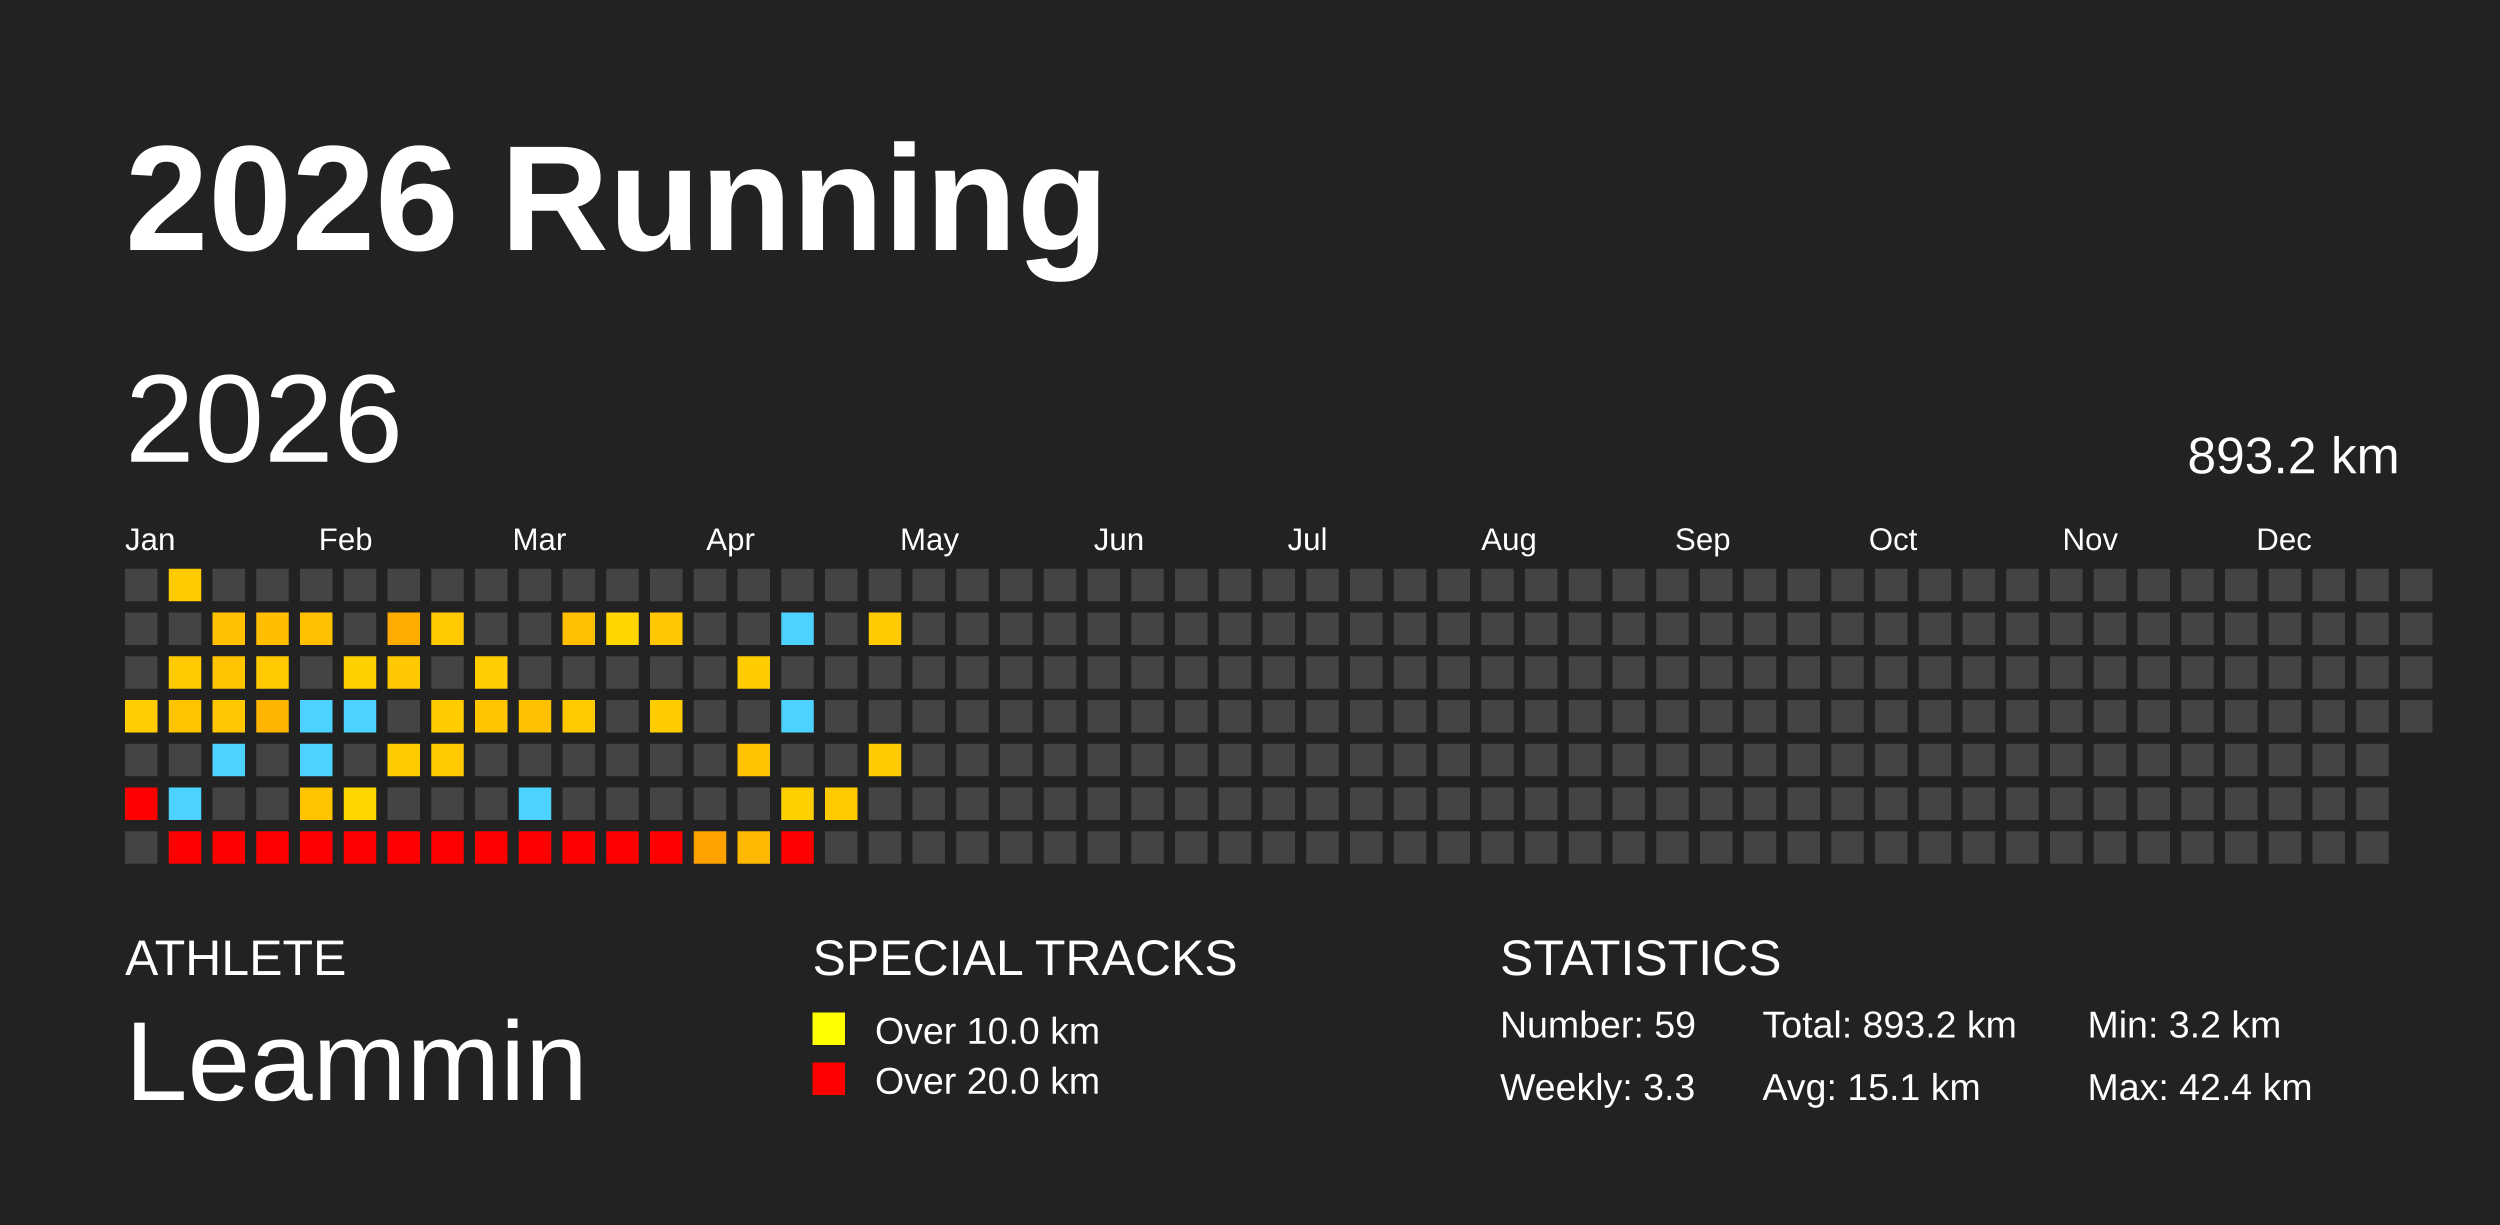
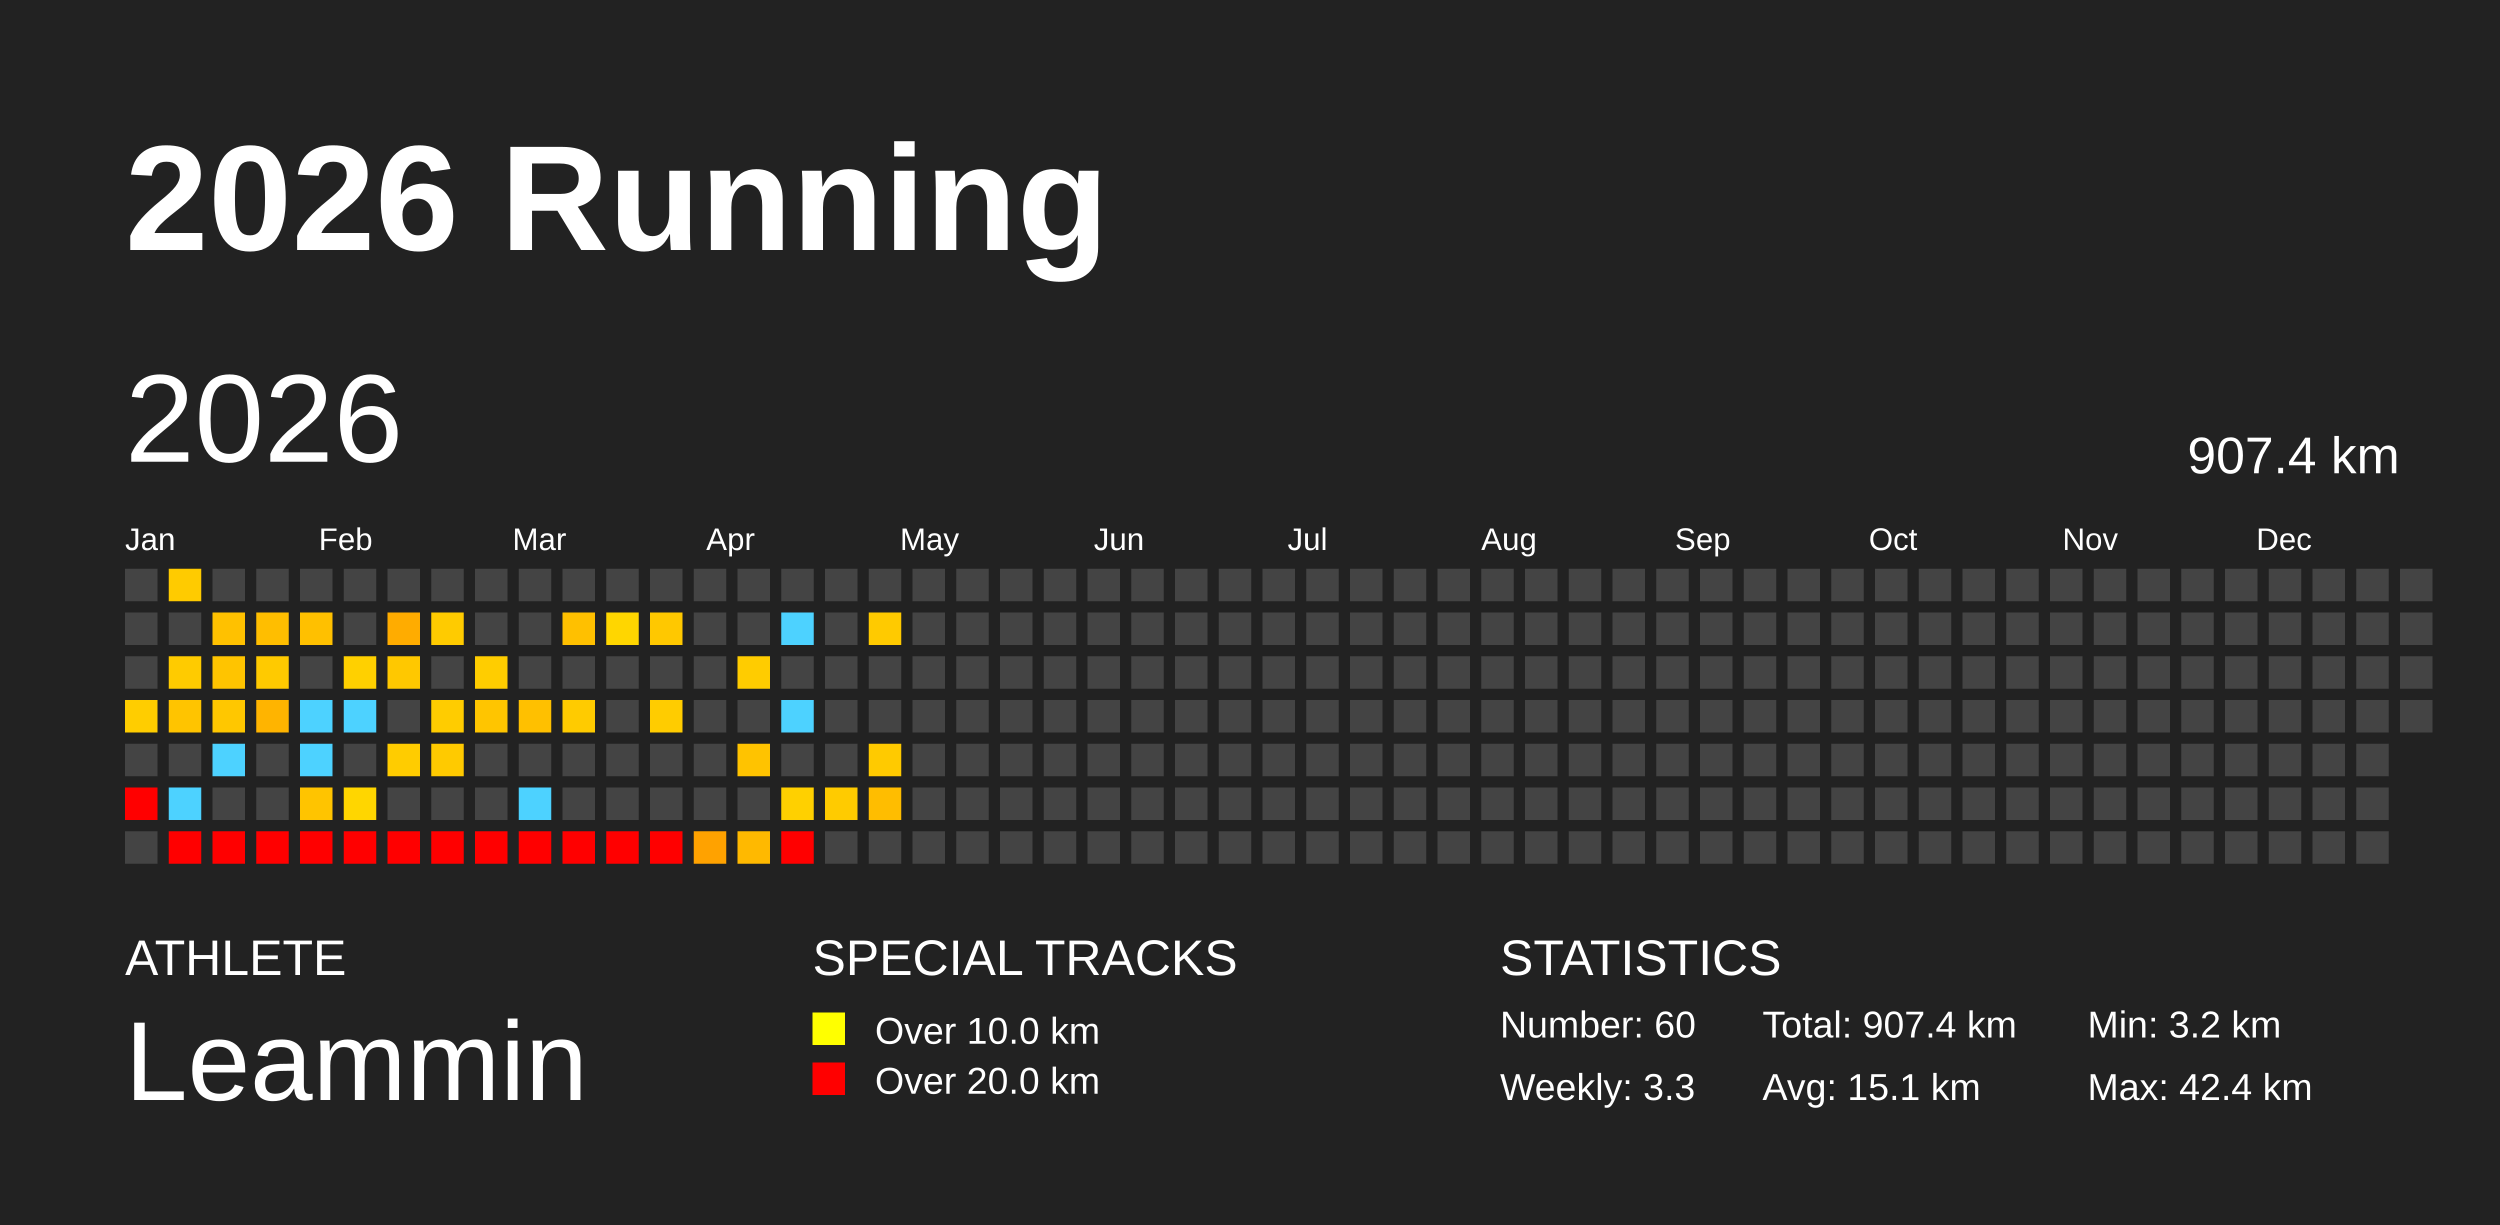
<svg xmlns="http://www.w3.org/2000/svg" baseProfile="full" height="98mm" version="1.1" viewBox="0,0,200,98" width="200mm">
  <defs />
  <rect fill="#222222" height="98" width="200" x="0" y="0" />
  <text fill="#FFFFFF" style="font-size:12px; font-family:Arial; font-weight:bold;" x="10" y="20">2026 Running</text>
  <text fill="#FFFFFF" style="font-size:4px; font-family:Arial" x="10" y="78">ATHLETE</text>
  <text fill="#FFFFFF" style="font-size:9px; font-family:Arial" x="10" y="88">Leammin</text>
  <text fill="#FFFFFF" style="font-size:4px; font-family:Arial" x="65" y="78">SPECIAL TRACKS</text>
  <rect fill="yellow" height="2.6" width="2.6" x="65" y="81" />
  <text fill="#FFFFFF" style="font-size:3px; font-family:Arial" x="70" y="83.5">Over 10.0 km</text>
  <rect fill="red" height="2.6" width="2.6" x="65" y="85" />
  <text fill="#FFFFFF" style="font-size:3px; font-family:Arial" x="70" y="87.5">Over 20.0 km</text>
  <text fill="#FFFFFF" style="font-size:4px; font-family:Arial" x="120" y="78">STATISTICS</text>
-   <text fill="#FFFFFF" style="font-size:3px; font-family:Arial" x="120" y="83">Number: 59</text>
+   <text fill="#FFFFFF" style="font-size:3px; font-family:Arial" x="120" y="83">Number: 60</text>
  <text fill="#FFFFFF" style="font-size:3px; font-family:Arial" x="120" y="88">Weekly: 3.3</text>
-   <text fill="#FFFFFF" style="font-size:3px; font-family:Arial" x="141" y="83">Total: 893.2 km</text>
+   <text fill="#FFFFFF" style="font-size:3px; font-family:Arial" x="141" y="83">Total: 907.4 km</text>
  <text fill="#FFFFFF" style="font-size:3px; font-family:Arial" x="141" y="88">Avg: 15.1 km</text>
  <text fill="#FFFFFF" style="font-size:3px; font-family:Arial" x="167" y="83">Min: 3.2 km</text>
  <text fill="#FFFFFF" style="font-size:3px; font-family:Arial" x="167" y="88">Max: 42.4 km</text>
  <text dominant-baseline="hanging" fill="#FFFFFF" style="font-size:10.0px; font-family:Arial;" x="10" y="30">2026</text>
-   <text dominant-baseline="hanging" fill="#FFFFFF" style="font-size:4.125px; font-family:Arial;" x="175" y="35">893.2 km</text>
+   <text dominant-baseline="hanging" fill="#FFFFFF" style="font-size:4.125px; font-family:Arial;" x="175" y="35">907.4 km</text>
  <text fill="#FFFFFF" style="font-size:2.5px; font-family:Arial" x="10.0" y="44">Jan</text>
  <text fill="#FFFFFF" style="font-size:2.5px; font-family:Arial" x="25.5" y="44">Feb</text>
  <text fill="#FFFFFF" style="font-size:2.5px; font-family:Arial" x="41.0" y="44">Mar</text>
  <text fill="#FFFFFF" style="font-size:2.5px; font-family:Arial" x="56.5" y="44">Apr</text>
  <text fill="#FFFFFF" style="font-size:2.5px; font-family:Arial" x="72.0" y="44">May</text>
  <text fill="#FFFFFF" style="font-size:2.5px; font-family:Arial" x="87.5" y="44">Jun</text>
  <text fill="#FFFFFF" style="font-size:2.5px; font-family:Arial" x="103.0" y="44">Jul</text>
  <text fill="#FFFFFF" style="font-size:2.5px; font-family:Arial" x="118.5" y="44">Aug</text>
  <text fill="#FFFFFF" style="font-size:2.5px; font-family:Arial" x="134.0" y="44">Sep</text>
  <text fill="#FFFFFF" style="font-size:2.5px; font-family:Arial" x="149.5" y="44">Oct</text>
  <text fill="#FFFFFF" style="font-size:2.5px; font-family:Arial" x="165.0" y="44">Nov</text>
  <text fill="#FFFFFF" style="font-size:2.5px; font-family:Arial" x="180.5" y="44">Dec</text>
  <rect fill="#444444" height="2.6" width="2.6" x="10.0" y="45.5" />
  <rect fill="#444444" height="2.6" width="2.6" x="10.0" y="49.0" />
  <rect fill="#444444" height="2.6" width="2.6" x="10.0" y="52.5" />
  <rect fill="#ffcd00" height="2.6" width="2.6" x="10.0" y="56.0" />
  <rect fill="#444444" height="2.6" width="2.6" x="10.0" y="59.5" />
  <rect fill="red" height="2.6" width="2.6" x="10.0" y="63.0" />
  <rect fill="#444444" height="2.6" width="2.6" x="10.0" y="66.5" />
  <rect fill="#ffcb00" height="2.6" width="2.6" x="13.5" y="45.5" />
  <rect fill="#444444" height="2.6" width="2.6" x="13.5" y="49.0" />
  <rect fill="#ffcb00" height="2.6" width="2.6" x="13.5" y="52.5" />
  <rect fill="#ffc400" height="2.6" width="2.6" x="13.5" y="56.0" />
  <rect fill="#444444" height="2.6" width="2.6" x="13.5" y="59.5" />
  <rect fill="#4dd2ff" height="2.6" width="2.6" x="13.5" y="63.0" />
  <rect fill="red" height="2.6" width="2.6" x="13.5" y="66.5" />
  <rect fill="#444444" height="2.6" width="2.6" x="17.0" y="45.5" />
  <rect fill="#ffc100" height="2.6" width="2.6" x="17.0" y="49.0" />
  <rect fill="#ffc400" height="2.6" width="2.6" x="17.0" y="52.5" />
  <rect fill="#ffc700" height="2.6" width="2.6" x="17.0" y="56.0" />
  <rect fill="#4dd2ff" height="2.6" width="2.6" x="17.0" y="59.5" />
  <rect fill="#444444" height="2.6" width="2.6" x="17.0" y="63.0" />
  <rect fill="red" height="2.6" width="2.6" x="17.0" y="66.5" />
  <rect fill="#444444" height="2.6" width="2.6" x="20.5" y="45.5" />
  <rect fill="#ffbe00" height="2.6" width="2.6" x="20.5" y="49.0" />
  <rect fill="#ffca00" height="2.6" width="2.6" x="20.5" y="52.5" />
  <rect fill="#ffb400" height="2.6" width="2.6" x="20.5" y="56.0" />
  <rect fill="#444444" height="2.6" width="2.6" x="20.5" y="59.5" />
  <rect fill="#444444" height="2.6" width="2.6" x="20.5" y="63.0" />
  <rect fill="red" height="2.6" width="2.6" x="20.5" y="66.5" />
  <rect fill="#444444" height="2.6" width="2.6" x="24.0" y="45.5" />
  <rect fill="#ffc000" height="2.6" width="2.6" x="24.0" y="49.0" />
  <rect fill="#444444" height="2.6" width="2.6" x="24.0" y="52.5" />
  <rect fill="#4dd2ff" height="2.6" width="2.6" x="24.0" y="56.0" />
  <rect fill="#4dd2ff" height="2.6" width="2.6" x="24.0" y="59.5" />
  <rect fill="#ffc400" height="2.6" width="2.6" x="24.0" y="63.0" />
  <rect fill="red" height="2.6" width="2.6" x="24.0" y="66.5" />
  <rect fill="#444444" height="2.6" width="2.6" x="27.5" y="45.5" />
  <rect fill="#444444" height="2.6" width="2.6" x="27.5" y="49.0" />
  <rect fill="#ffd000" height="2.6" width="2.6" x="27.5" y="52.5" />
  <rect fill="#4dd2ff" height="2.6" width="2.6" x="27.5" y="56.0" />
  <rect fill="#444444" height="2.6" width="2.6" x="27.5" y="59.5" />
  <rect fill="#ffd600" height="2.6" width="2.6" x="27.5" y="63.0" />
  <rect fill="red" height="2.6" width="2.6" x="27.5" y="66.5" />
  <rect fill="#444444" height="2.6" width="2.6" x="31.0" y="45.5" />
  <rect fill="#ffac00" height="2.6" width="2.6" x="31.0" y="49.0" />
  <rect fill="#ffc800" height="2.6" width="2.6" x="31.0" y="52.5" />
  <rect fill="#444444" height="2.6" width="2.6" x="31.0" y="56.0" />
  <rect fill="#ffcc00" height="2.6" width="2.6" x="31.0" y="59.5" />
  <rect fill="#444444" height="2.6" width="2.6" x="31.0" y="63.0" />
  <rect fill="red" height="2.6" width="2.6" x="31.0" y="66.5" />
  <rect fill="#444444" height="2.6" width="2.6" x="34.5" y="45.5" />
  <rect fill="#ffcb00" height="2.6" width="2.6" x="34.5" y="49.0" />
  <rect fill="#444444" height="2.6" width="2.6" x="34.5" y="52.5" />
  <rect fill="#ffcc00" height="2.6" width="2.6" x="34.5" y="56.0" />
  <rect fill="#ffca00" height="2.6" width="2.6" x="34.5" y="59.5" />
  <rect fill="#444444" height="2.6" width="2.6" x="34.5" y="63.0" />
  <rect fill="red" height="2.6" width="2.6" x="34.5" y="66.5" />
  <rect fill="#444444" height="2.6" width="2.6" x="38.0" y="45.5" />
  <rect fill="#444444" height="2.6" width="2.6" x="38.0" y="49.0" />
  <rect fill="#ffcd00" height="2.6" width="2.6" x="38.0" y="52.5" />
  <rect fill="#ffc500" height="2.6" width="2.6" x="38.0" y="56.0" />
  <rect fill="#444444" height="2.6" width="2.6" x="38.0" y="59.5" />
  <rect fill="#444444" height="2.6" width="2.6" x="38.0" y="63.0" />
  <rect fill="red" height="2.6" width="2.6" x="38.0" y="66.5" />
  <rect fill="#444444" height="2.6" width="2.6" x="41.5" y="45.5" />
  <rect fill="#444444" height="2.6" width="2.6" x="41.5" y="49.0" />
  <rect fill="#444444" height="2.6" width="2.6" x="41.5" y="52.5" />
  <rect fill="#ffc000" height="2.6" width="2.6" x="41.5" y="56.0" />
  <rect fill="#444444" height="2.6" width="2.6" x="41.5" y="59.5" />
  <rect fill="#4dd2ff" height="2.6" width="2.6" x="41.5" y="63.0" />
  <rect fill="red" height="2.6" width="2.6" x="41.5" y="66.5" />
  <rect fill="#444444" height="2.6" width="2.6" x="45.0" y="45.5" />
  <rect fill="#ffc000" height="2.6" width="2.6" x="45.0" y="49.0" />
  <rect fill="#444444" height="2.6" width="2.6" x="45.0" y="52.5" />
  <rect fill="#ffcb00" height="2.6" width="2.6" x="45.0" y="56.0" />
  <rect fill="#444444" height="2.6" width="2.6" x="45.0" y="59.5" />
  <rect fill="#444444" height="2.6" width="2.6" x="45.0" y="63.0" />
  <rect fill="red" height="2.6" width="2.6" x="45.0" y="66.5" />
  <rect fill="#444444" height="2.6" width="2.6" x="48.5" y="45.5" />
  <rect fill="#ffd600" height="2.6" width="2.6" x="48.5" y="49.0" />
  <rect fill="#444444" height="2.6" width="2.6" x="48.5" y="52.5" />
  <rect fill="#444444" height="2.6" width="2.6" x="48.5" y="56.0" />
  <rect fill="#444444" height="2.6" width="2.6" x="48.5" y="59.5" />
  <rect fill="#444444" height="2.6" width="2.6" x="48.5" y="63.0" />
  <rect fill="red" height="2.6" width="2.6" x="48.5" y="66.5" />
  <rect fill="#444444" height="2.6" width="2.6" x="52.0" y="45.5" />
  <rect fill="#ffc800" height="2.6" width="2.6" x="52.0" y="49.0" />
  <rect fill="#444444" height="2.6" width="2.6" x="52.0" y="52.5" />
  <rect fill="#ffcc00" height="2.6" width="2.6" x="52.0" y="56.0" />
  <rect fill="#444444" height="2.6" width="2.6" x="52.0" y="59.5" />
  <rect fill="#444444" height="2.6" width="2.6" x="52.0" y="63.0" />
  <rect fill="red" height="2.6" width="2.6" x="52.0" y="66.5" />
  <rect fill="#444444" height="2.6" width="2.6" x="55.5" y="45.5" />
  <rect fill="#444444" height="2.6" width="2.6" x="55.5" y="49.0" />
  <rect fill="#444444" height="2.6" width="2.6" x="55.5" y="52.5" />
  <rect fill="#444444" height="2.6" width="2.6" x="55.5" y="56.0" />
  <rect fill="#444444" height="2.6" width="2.6" x="55.5" y="59.5" />
  <rect fill="#444444" height="2.6" width="2.6" x="55.5" y="63.0" />
  <rect fill="#ffa200" height="2.6" width="2.6" x="55.5" y="66.5" />
  <rect fill="#444444" height="2.6" width="2.6" x="59.0" y="45.5" />
  <rect fill="#444444" height="2.6" width="2.6" x="59.0" y="49.0" />
  <rect fill="#ffcc00" height="2.6" width="2.6" x="59.0" y="52.5" />
  <rect fill="#444444" height="2.6" width="2.6" x="59.0" y="56.0" />
  <rect fill="#ffc300" height="2.6" width="2.6" x="59.0" y="59.5" />
  <rect fill="#444444" height="2.6" width="2.6" x="59.0" y="63.0" />
  <rect fill="#ffb900" height="2.6" width="2.6" x="59.0" y="66.5" />
  <rect fill="#444444" height="2.6" width="2.6" x="62.5" y="45.5" />
  <rect fill="#4dd2ff" height="2.6" width="2.6" x="62.5" y="49.0" />
  <rect fill="#444444" height="2.6" width="2.6" x="62.5" y="52.5" />
  <rect fill="#4dd2ff" height="2.6" width="2.6" x="62.5" y="56.0" />
  <rect fill="#444444" height="2.6" width="2.6" x="62.5" y="59.5" />
  <rect fill="#ffd000" height="2.6" width="2.6" x="62.5" y="63.0" />
  <rect fill="red" height="2.6" width="2.6" x="62.5" y="66.5" />
  <rect fill="#444444" height="2.6" width="2.6" x="66.0" y="45.5" />
  <rect fill="#444444" height="2.6" width="2.6" x="66.0" y="49.0" />
  <rect fill="#444444" height="2.6" width="2.6" x="66.0" y="52.5" />
  <rect fill="#444444" height="2.6" width="2.6" x="66.0" y="56.0" />
  <rect fill="#444444" height="2.6" width="2.6" x="66.0" y="59.5" />
  <rect fill="#ffcb00" height="2.6" width="2.6" x="66.0" y="63.0" />
  <rect fill="#444444" height="2.6" width="2.6" x="66.0" y="66.5" />
  <rect fill="#444444" height="2.6" width="2.6" x="69.5" y="45.5" />
  <rect fill="#ffca00" height="2.6" width="2.6" x="69.5" y="49.0" />
  <rect fill="#444444" height="2.6" width="2.6" x="69.5" y="52.5" />
  <rect fill="#444444" height="2.6" width="2.6" x="69.5" y="56.0" />
  <rect fill="#ffca00" height="2.6" width="2.6" x="69.5" y="59.5" />
-   <rect fill="#444444" height="2.6" width="2.6" x="69.5" y="63.0" />
+   <rect fill="#ffbd00" height="2.6" width="2.6" x="69.5" y="63.0" />
  <rect fill="#444444" height="2.6" width="2.6" x="69.5" y="66.5" />
  <rect fill="#444444" height="2.6" width="2.6" x="73.0" y="45.5" />
  <rect fill="#444444" height="2.6" width="2.6" x="73.0" y="49.0" />
  <rect fill="#444444" height="2.6" width="2.6" x="73.0" y="52.5" />
  <rect fill="#444444" height="2.6" width="2.6" x="73.0" y="56.0" />
  <rect fill="#444444" height="2.6" width="2.6" x="73.0" y="59.5" />
  <rect fill="#444444" height="2.6" width="2.6" x="73.0" y="63.0" />
  <rect fill="#444444" height="2.6" width="2.6" x="73.0" y="66.5" />
  <rect fill="#444444" height="2.6" width="2.6" x="76.5" y="45.5" />
  <rect fill="#444444" height="2.6" width="2.6" x="76.5" y="49.0" />
  <rect fill="#444444" height="2.6" width="2.6" x="76.5" y="52.5" />
  <rect fill="#444444" height="2.6" width="2.6" x="76.5" y="56.0" />
  <rect fill="#444444" height="2.6" width="2.6" x="76.5" y="59.5" />
  <rect fill="#444444" height="2.6" width="2.6" x="76.5" y="63.0" />
  <rect fill="#444444" height="2.6" width="2.6" x="76.5" y="66.5" />
  <rect fill="#444444" height="2.6" width="2.6" x="80.0" y="45.5" />
  <rect fill="#444444" height="2.6" width="2.6" x="80.0" y="49.0" />
  <rect fill="#444444" height="2.6" width="2.6" x="80.0" y="52.5" />
  <rect fill="#444444" height="2.6" width="2.6" x="80.0" y="56.0" />
  <rect fill="#444444" height="2.6" width="2.6" x="80.0" y="59.5" />
  <rect fill="#444444" height="2.6" width="2.6" x="80.0" y="63.0" />
  <rect fill="#444444" height="2.6" width="2.6" x="80.0" y="66.5" />
  <rect fill="#444444" height="2.6" width="2.6" x="83.5" y="45.5" />
  <rect fill="#444444" height="2.6" width="2.6" x="83.5" y="49.0" />
  <rect fill="#444444" height="2.6" width="2.6" x="83.5" y="52.5" />
  <rect fill="#444444" height="2.6" width="2.6" x="83.5" y="56.0" />
  <rect fill="#444444" height="2.6" width="2.6" x="83.5" y="59.5" />
  <rect fill="#444444" height="2.6" width="2.6" x="83.5" y="63.0" />
  <rect fill="#444444" height="2.6" width="2.6" x="83.5" y="66.5" />
  <rect fill="#444444" height="2.6" width="2.6" x="87.0" y="45.5" />
  <rect fill="#444444" height="2.6" width="2.6" x="87.0" y="49.0" />
  <rect fill="#444444" height="2.6" width="2.6" x="87.0" y="52.5" />
  <rect fill="#444444" height="2.6" width="2.6" x="87.0" y="56.0" />
  <rect fill="#444444" height="2.6" width="2.6" x="87.0" y="59.5" />
  <rect fill="#444444" height="2.6" width="2.6" x="87.0" y="63.0" />
  <rect fill="#444444" height="2.6" width="2.6" x="87.0" y="66.5" />
  <rect fill="#444444" height="2.6" width="2.6" x="90.5" y="45.5" />
  <rect fill="#444444" height="2.6" width="2.6" x="90.5" y="49.0" />
  <rect fill="#444444" height="2.6" width="2.6" x="90.5" y="52.5" />
  <rect fill="#444444" height="2.6" width="2.6" x="90.5" y="56.0" />
  <rect fill="#444444" height="2.6" width="2.6" x="90.5" y="59.5" />
  <rect fill="#444444" height="2.6" width="2.6" x="90.5" y="63.0" />
  <rect fill="#444444" height="2.6" width="2.6" x="90.5" y="66.5" />
  <rect fill="#444444" height="2.6" width="2.6" x="94.0" y="45.5" />
  <rect fill="#444444" height="2.6" width="2.6" x="94.0" y="49.0" />
  <rect fill="#444444" height="2.6" width="2.6" x="94.0" y="52.5" />
  <rect fill="#444444" height="2.6" width="2.6" x="94.0" y="56.0" />
  <rect fill="#444444" height="2.6" width="2.6" x="94.0" y="59.5" />
  <rect fill="#444444" height="2.6" width="2.6" x="94.0" y="63.0" />
  <rect fill="#444444" height="2.6" width="2.6" x="94.0" y="66.5" />
  <rect fill="#444444" height="2.6" width="2.6" x="97.5" y="45.5" />
  <rect fill="#444444" height="2.6" width="2.6" x="97.5" y="49.0" />
  <rect fill="#444444" height="2.6" width="2.6" x="97.5" y="52.5" />
  <rect fill="#444444" height="2.6" width="2.6" x="97.5" y="56.0" />
  <rect fill="#444444" height="2.6" width="2.6" x="97.5" y="59.5" />
  <rect fill="#444444" height="2.6" width="2.6" x="97.5" y="63.0" />
  <rect fill="#444444" height="2.6" width="2.6" x="97.5" y="66.5" />
  <rect fill="#444444" height="2.6" width="2.6" x="101.0" y="45.5" />
  <rect fill="#444444" height="2.6" width="2.6" x="101.0" y="49.0" />
  <rect fill="#444444" height="2.6" width="2.6" x="101.0" y="52.5" />
  <rect fill="#444444" height="2.6" width="2.6" x="101.0" y="56.0" />
  <rect fill="#444444" height="2.6" width="2.6" x="101.0" y="59.5" />
  <rect fill="#444444" height="2.6" width="2.6" x="101.0" y="63.0" />
  <rect fill="#444444" height="2.6" width="2.6" x="101.0" y="66.5" />
  <rect fill="#444444" height="2.6" width="2.6" x="104.5" y="45.5" />
  <rect fill="#444444" height="2.6" width="2.6" x="104.5" y="49.0" />
  <rect fill="#444444" height="2.6" width="2.6" x="104.5" y="52.5" />
  <rect fill="#444444" height="2.6" width="2.6" x="104.5" y="56.0" />
  <rect fill="#444444" height="2.6" width="2.6" x="104.5" y="59.5" />
  <rect fill="#444444" height="2.6" width="2.6" x="104.5" y="63.0" />
  <rect fill="#444444" height="2.6" width="2.6" x="104.5" y="66.5" />
  <rect fill="#444444" height="2.6" width="2.6" x="108.0" y="45.5" />
  <rect fill="#444444" height="2.6" width="2.6" x="108.0" y="49.0" />
  <rect fill="#444444" height="2.6" width="2.6" x="108.0" y="52.5" />
  <rect fill="#444444" height="2.6" width="2.6" x="108.0" y="56.0" />
  <rect fill="#444444" height="2.6" width="2.6" x="108.0" y="59.5" />
  <rect fill="#444444" height="2.6" width="2.6" x="108.0" y="63.0" />
  <rect fill="#444444" height="2.6" width="2.6" x="108.0" y="66.5" />
  <rect fill="#444444" height="2.6" width="2.6" x="111.5" y="45.5" />
  <rect fill="#444444" height="2.6" width="2.6" x="111.5" y="49.0" />
  <rect fill="#444444" height="2.6" width="2.6" x="111.5" y="52.5" />
  <rect fill="#444444" height="2.6" width="2.6" x="111.5" y="56.0" />
  <rect fill="#444444" height="2.6" width="2.6" x="111.5" y="59.5" />
  <rect fill="#444444" height="2.6" width="2.6" x="111.5" y="63.0" />
  <rect fill="#444444" height="2.6" width="2.6" x="111.5" y="66.5" />
  <rect fill="#444444" height="2.6" width="2.6" x="115.0" y="45.5" />
  <rect fill="#444444" height="2.6" width="2.6" x="115.0" y="49.0" />
  <rect fill="#444444" height="2.6" width="2.6" x="115.0" y="52.5" />
  <rect fill="#444444" height="2.6" width="2.6" x="115.0" y="56.0" />
  <rect fill="#444444" height="2.6" width="2.6" x="115.0" y="59.5" />
  <rect fill="#444444" height="2.6" width="2.6" x="115.0" y="63.0" />
  <rect fill="#444444" height="2.6" width="2.6" x="115.0" y="66.5" />
  <rect fill="#444444" height="2.6" width="2.6" x="118.5" y="45.5" />
  <rect fill="#444444" height="2.6" width="2.6" x="118.5" y="49.0" />
  <rect fill="#444444" height="2.6" width="2.6" x="118.5" y="52.5" />
  <rect fill="#444444" height="2.6" width="2.6" x="118.5" y="56.0" />
  <rect fill="#444444" height="2.6" width="2.6" x="118.5" y="59.5" />
  <rect fill="#444444" height="2.6" width="2.6" x="118.5" y="63.0" />
  <rect fill="#444444" height="2.6" width="2.6" x="118.5" y="66.5" />
  <rect fill="#444444" height="2.6" width="2.6" x="122.0" y="45.5" />
  <rect fill="#444444" height="2.6" width="2.6" x="122.0" y="49.0" />
  <rect fill="#444444" height="2.6" width="2.6" x="122.0" y="52.5" />
  <rect fill="#444444" height="2.6" width="2.6" x="122.0" y="56.0" />
  <rect fill="#444444" height="2.6" width="2.6" x="122.0" y="59.5" />
  <rect fill="#444444" height="2.6" width="2.6" x="122.0" y="63.0" />
  <rect fill="#444444" height="2.6" width="2.6" x="122.0" y="66.5" />
  <rect fill="#444444" height="2.6" width="2.6" x="125.5" y="45.5" />
  <rect fill="#444444" height="2.6" width="2.6" x="125.5" y="49.0" />
  <rect fill="#444444" height="2.6" width="2.6" x="125.5" y="52.5" />
  <rect fill="#444444" height="2.6" width="2.6" x="125.5" y="56.0" />
  <rect fill="#444444" height="2.6" width="2.6" x="125.5" y="59.5" />
  <rect fill="#444444" height="2.6" width="2.6" x="125.5" y="63.0" />
  <rect fill="#444444" height="2.6" width="2.6" x="125.5" y="66.5" />
  <rect fill="#444444" height="2.6" width="2.6" x="129.0" y="45.5" />
  <rect fill="#444444" height="2.6" width="2.6" x="129.0" y="49.0" />
  <rect fill="#444444" height="2.6" width="2.6" x="129.0" y="52.5" />
  <rect fill="#444444" height="2.6" width="2.6" x="129.0" y="56.0" />
  <rect fill="#444444" height="2.6" width="2.6" x="129.0" y="59.5" />
  <rect fill="#444444" height="2.6" width="2.6" x="129.0" y="63.0" />
  <rect fill="#444444" height="2.6" width="2.6" x="129.0" y="66.5" />
  <rect fill="#444444" height="2.6" width="2.6" x="132.5" y="45.5" />
  <rect fill="#444444" height="2.6" width="2.6" x="132.5" y="49.0" />
  <rect fill="#444444" height="2.6" width="2.6" x="132.5" y="52.5" />
  <rect fill="#444444" height="2.6" width="2.6" x="132.5" y="56.0" />
  <rect fill="#444444" height="2.6" width="2.6" x="132.5" y="59.5" />
  <rect fill="#444444" height="2.6" width="2.6" x="132.5" y="63.0" />
  <rect fill="#444444" height="2.6" width="2.6" x="132.5" y="66.5" />
  <rect fill="#444444" height="2.6" width="2.6" x="136.0" y="45.5" />
  <rect fill="#444444" height="2.6" width="2.6" x="136.0" y="49.0" />
  <rect fill="#444444" height="2.6" width="2.6" x="136.0" y="52.5" />
  <rect fill="#444444" height="2.6" width="2.6" x="136.0" y="56.0" />
  <rect fill="#444444" height="2.6" width="2.6" x="136.0" y="59.5" />
  <rect fill="#444444" height="2.6" width="2.6" x="136.0" y="63.0" />
  <rect fill="#444444" height="2.6" width="2.6" x="136.0" y="66.5" />
  <rect fill="#444444" height="2.6" width="2.6" x="139.5" y="45.5" />
  <rect fill="#444444" height="2.6" width="2.6" x="139.5" y="49.0" />
  <rect fill="#444444" height="2.6" width="2.6" x="139.5" y="52.5" />
  <rect fill="#444444" height="2.6" width="2.6" x="139.5" y="56.0" />
  <rect fill="#444444" height="2.6" width="2.6" x="139.5" y="59.5" />
  <rect fill="#444444" height="2.6" width="2.6" x="139.5" y="63.0" />
  <rect fill="#444444" height="2.6" width="2.6" x="139.5" y="66.5" />
  <rect fill="#444444" height="2.6" width="2.6" x="143.0" y="45.5" />
  <rect fill="#444444" height="2.6" width="2.6" x="143.0" y="49.0" />
  <rect fill="#444444" height="2.6" width="2.6" x="143.0" y="52.5" />
  <rect fill="#444444" height="2.6" width="2.6" x="143.0" y="56.0" />
  <rect fill="#444444" height="2.6" width="2.6" x="143.0" y="59.5" />
  <rect fill="#444444" height="2.6" width="2.6" x="143.0" y="63.0" />
  <rect fill="#444444" height="2.6" width="2.6" x="143.0" y="66.5" />
  <rect fill="#444444" height="2.6" width="2.6" x="146.5" y="45.5" />
  <rect fill="#444444" height="2.6" width="2.6" x="146.5" y="49.0" />
  <rect fill="#444444" height="2.6" width="2.6" x="146.5" y="52.5" />
  <rect fill="#444444" height="2.6" width="2.6" x="146.5" y="56.0" />
  <rect fill="#444444" height="2.6" width="2.6" x="146.5" y="59.5" />
  <rect fill="#444444" height="2.6" width="2.6" x="146.5" y="63.0" />
  <rect fill="#444444" height="2.6" width="2.6" x="146.5" y="66.5" />
  <rect fill="#444444" height="2.6" width="2.6" x="150.0" y="45.5" />
  <rect fill="#444444" height="2.6" width="2.6" x="150.0" y="49.0" />
  <rect fill="#444444" height="2.6" width="2.6" x="150.0" y="52.5" />
  <rect fill="#444444" height="2.6" width="2.6" x="150.0" y="56.0" />
  <rect fill="#444444" height="2.6" width="2.6" x="150.0" y="59.5" />
  <rect fill="#444444" height="2.6" width="2.6" x="150.0" y="63.0" />
  <rect fill="#444444" height="2.6" width="2.6" x="150.0" y="66.5" />
  <rect fill="#444444" height="2.6" width="2.6" x="153.5" y="45.5" />
  <rect fill="#444444" height="2.6" width="2.6" x="153.5" y="49.0" />
  <rect fill="#444444" height="2.6" width="2.6" x="153.5" y="52.5" />
  <rect fill="#444444" height="2.6" width="2.6" x="153.5" y="56.0" />
  <rect fill="#444444" height="2.6" width="2.6" x="153.5" y="59.5" />
  <rect fill="#444444" height="2.6" width="2.6" x="153.5" y="63.0" />
  <rect fill="#444444" height="2.6" width="2.6" x="153.5" y="66.5" />
  <rect fill="#444444" height="2.6" width="2.6" x="157.0" y="45.5" />
  <rect fill="#444444" height="2.6" width="2.6" x="157.0" y="49.0" />
  <rect fill="#444444" height="2.6" width="2.6" x="157.0" y="52.5" />
  <rect fill="#444444" height="2.6" width="2.6" x="157.0" y="56.0" />
  <rect fill="#444444" height="2.6" width="2.6" x="157.0" y="59.5" />
  <rect fill="#444444" height="2.6" width="2.6" x="157.0" y="63.0" />
  <rect fill="#444444" height="2.6" width="2.6" x="157.0" y="66.5" />
  <rect fill="#444444" height="2.6" width="2.6" x="160.5" y="45.5" />
  <rect fill="#444444" height="2.6" width="2.6" x="160.5" y="49.0" />
  <rect fill="#444444" height="2.6" width="2.6" x="160.5" y="52.5" />
  <rect fill="#444444" height="2.6" width="2.6" x="160.5" y="56.0" />
  <rect fill="#444444" height="2.6" width="2.6" x="160.5" y="59.5" />
  <rect fill="#444444" height="2.6" width="2.6" x="160.5" y="63.0" />
  <rect fill="#444444" height="2.6" width="2.6" x="160.5" y="66.5" />
  <rect fill="#444444" height="2.6" width="2.6" x="164.0" y="45.5" />
  <rect fill="#444444" height="2.6" width="2.6" x="164.0" y="49.0" />
  <rect fill="#444444" height="2.6" width="2.6" x="164.0" y="52.5" />
  <rect fill="#444444" height="2.6" width="2.6" x="164.0" y="56.0" />
  <rect fill="#444444" height="2.6" width="2.6" x="164.0" y="59.5" />
  <rect fill="#444444" height="2.6" width="2.6" x="164.0" y="63.0" />
  <rect fill="#444444" height="2.6" width="2.6" x="164.0" y="66.5" />
  <rect fill="#444444" height="2.6" width="2.6" x="167.5" y="45.5" />
  <rect fill="#444444" height="2.6" width="2.6" x="167.5" y="49.0" />
  <rect fill="#444444" height="2.6" width="2.6" x="167.5" y="52.5" />
  <rect fill="#444444" height="2.6" width="2.6" x="167.5" y="56.0" />
  <rect fill="#444444" height="2.6" width="2.6" x="167.5" y="59.5" />
  <rect fill="#444444" height="2.6" width="2.6" x="167.5" y="63.0" />
  <rect fill="#444444" height="2.6" width="2.6" x="167.5" y="66.5" />
  <rect fill="#444444" height="2.6" width="2.6" x="171.0" y="45.5" />
  <rect fill="#444444" height="2.6" width="2.6" x="171.0" y="49.0" />
  <rect fill="#444444" height="2.6" width="2.6" x="171.0" y="52.5" />
  <rect fill="#444444" height="2.6" width="2.6" x="171.0" y="56.0" />
  <rect fill="#444444" height="2.6" width="2.6" x="171.0" y="59.5" />
  <rect fill="#444444" height="2.6" width="2.6" x="171.0" y="63.0" />
  <rect fill="#444444" height="2.6" width="2.6" x="171.0" y="66.5" />
  <rect fill="#444444" height="2.6" width="2.6" x="174.5" y="45.5" />
  <rect fill="#444444" height="2.6" width="2.6" x="174.5" y="49.0" />
  <rect fill="#444444" height="2.6" width="2.6" x="174.5" y="52.5" />
  <rect fill="#444444" height="2.6" width="2.6" x="174.5" y="56.0" />
  <rect fill="#444444" height="2.6" width="2.6" x="174.5" y="59.5" />
  <rect fill="#444444" height="2.6" width="2.6" x="174.5" y="63.0" />
  <rect fill="#444444" height="2.6" width="2.6" x="174.5" y="66.5" />
  <rect fill="#444444" height="2.6" width="2.6" x="178.0" y="45.5" />
  <rect fill="#444444" height="2.6" width="2.6" x="178.0" y="49.0" />
  <rect fill="#444444" height="2.6" width="2.6" x="178.0" y="52.5" />
  <rect fill="#444444" height="2.6" width="2.6" x="178.0" y="56.0" />
  <rect fill="#444444" height="2.6" width="2.6" x="178.0" y="59.5" />
  <rect fill="#444444" height="2.6" width="2.6" x="178.0" y="63.0" />
  <rect fill="#444444" height="2.6" width="2.6" x="178.0" y="66.5" />
  <rect fill="#444444" height="2.6" width="2.6" x="181.5" y="45.5" />
  <rect fill="#444444" height="2.6" width="2.6" x="181.5" y="49.0" />
  <rect fill="#444444" height="2.6" width="2.6" x="181.5" y="52.5" />
  <rect fill="#444444" height="2.6" width="2.6" x="181.5" y="56.0" />
  <rect fill="#444444" height="2.6" width="2.6" x="181.5" y="59.5" />
  <rect fill="#444444" height="2.6" width="2.6" x="181.5" y="63.0" />
  <rect fill="#444444" height="2.6" width="2.6" x="181.5" y="66.5" />
  <rect fill="#444444" height="2.6" width="2.6" x="185.0" y="45.5" />
  <rect fill="#444444" height="2.6" width="2.6" x="185.0" y="49.0" />
  <rect fill="#444444" height="2.6" width="2.6" x="185.0" y="52.5" />
  <rect fill="#444444" height="2.6" width="2.6" x="185.0" y="56.0" />
  <rect fill="#444444" height="2.6" width="2.6" x="185.0" y="59.5" />
  <rect fill="#444444" height="2.6" width="2.6" x="185.0" y="63.0" />
  <rect fill="#444444" height="2.6" width="2.6" x="185.0" y="66.5" />
  <rect fill="#444444" height="2.6" width="2.6" x="188.5" y="45.5" />
  <rect fill="#444444" height="2.6" width="2.6" x="188.5" y="49.0" />
  <rect fill="#444444" height="2.6" width="2.6" x="188.5" y="52.5" />
  <rect fill="#444444" height="2.6" width="2.6" x="188.5" y="56.0" />
  <rect fill="#444444" height="2.6" width="2.6" x="188.5" y="59.5" />
  <rect fill="#444444" height="2.6" width="2.6" x="188.5" y="63.0" />
  <rect fill="#444444" height="2.6" width="2.6" x="188.5" y="66.5" />
  <rect fill="#444444" height="2.6" width="2.6" x="192.0" y="45.5" />
  <rect fill="#444444" height="2.6" width="2.6" x="192.0" y="49.0" />
  <rect fill="#444444" height="2.6" width="2.6" x="192.0" y="52.5" />
  <rect fill="#444444" height="2.6" width="2.6" x="192.0" y="56.0" />
</svg>
